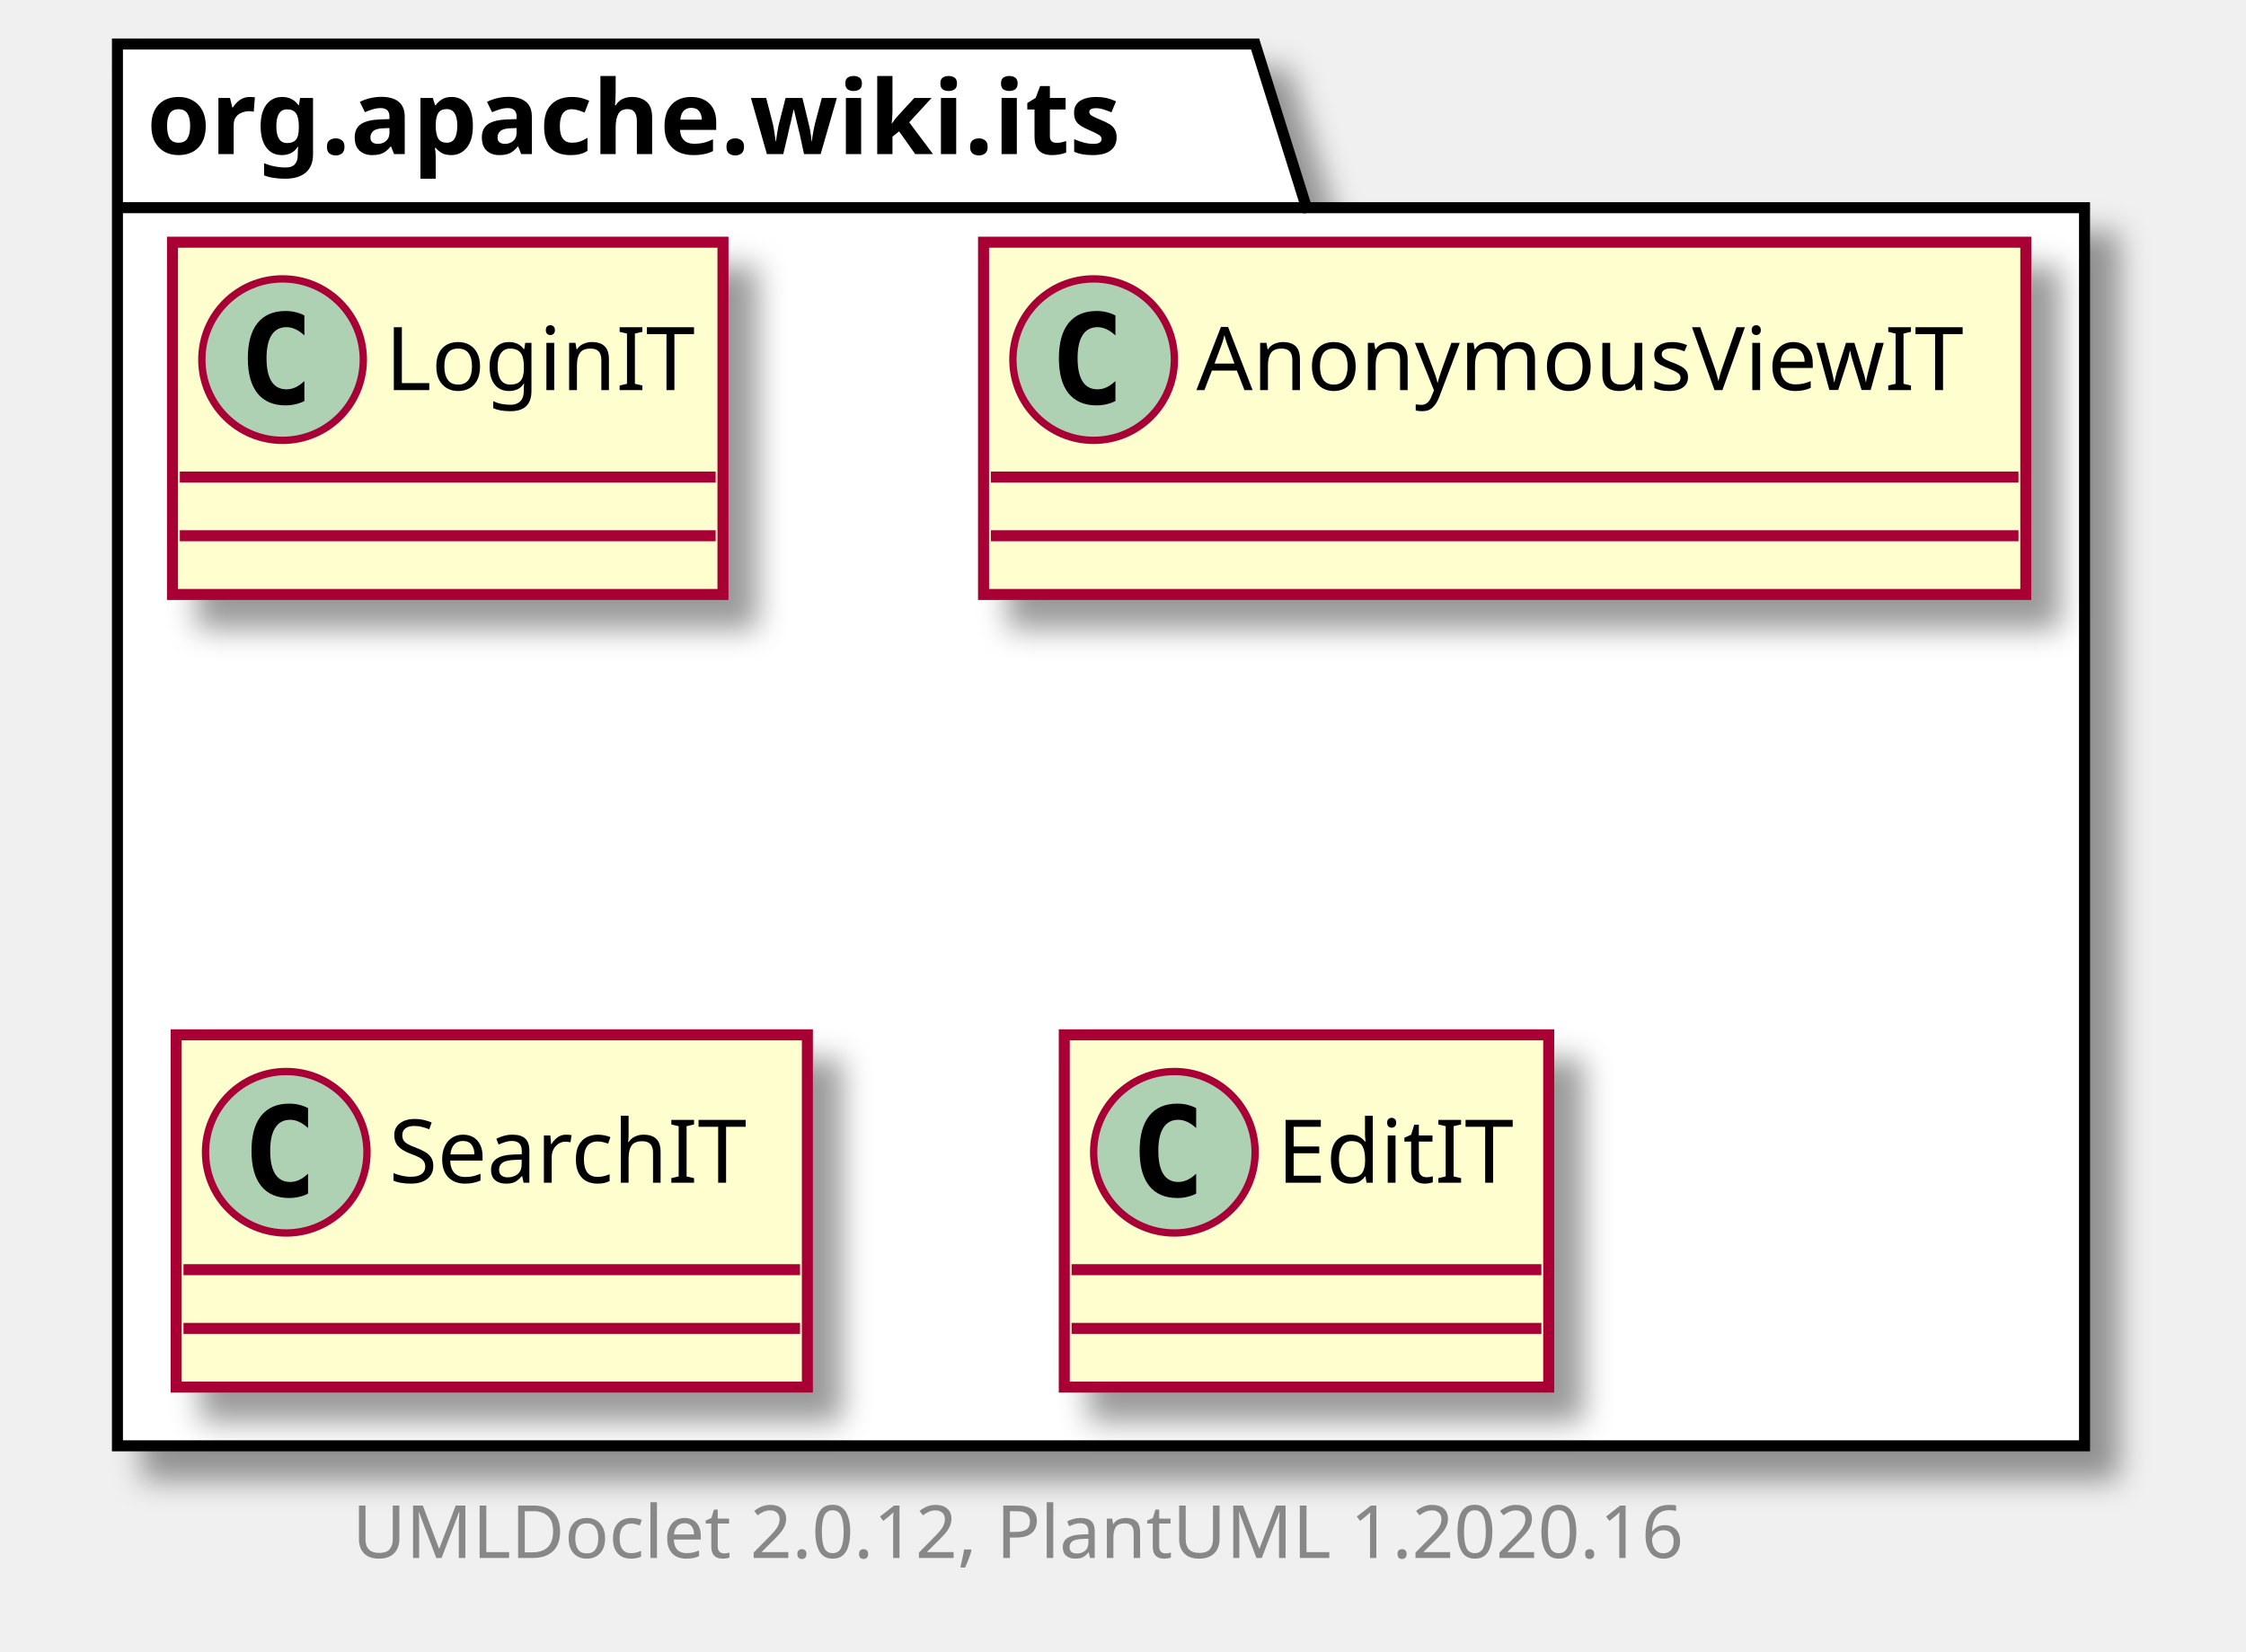
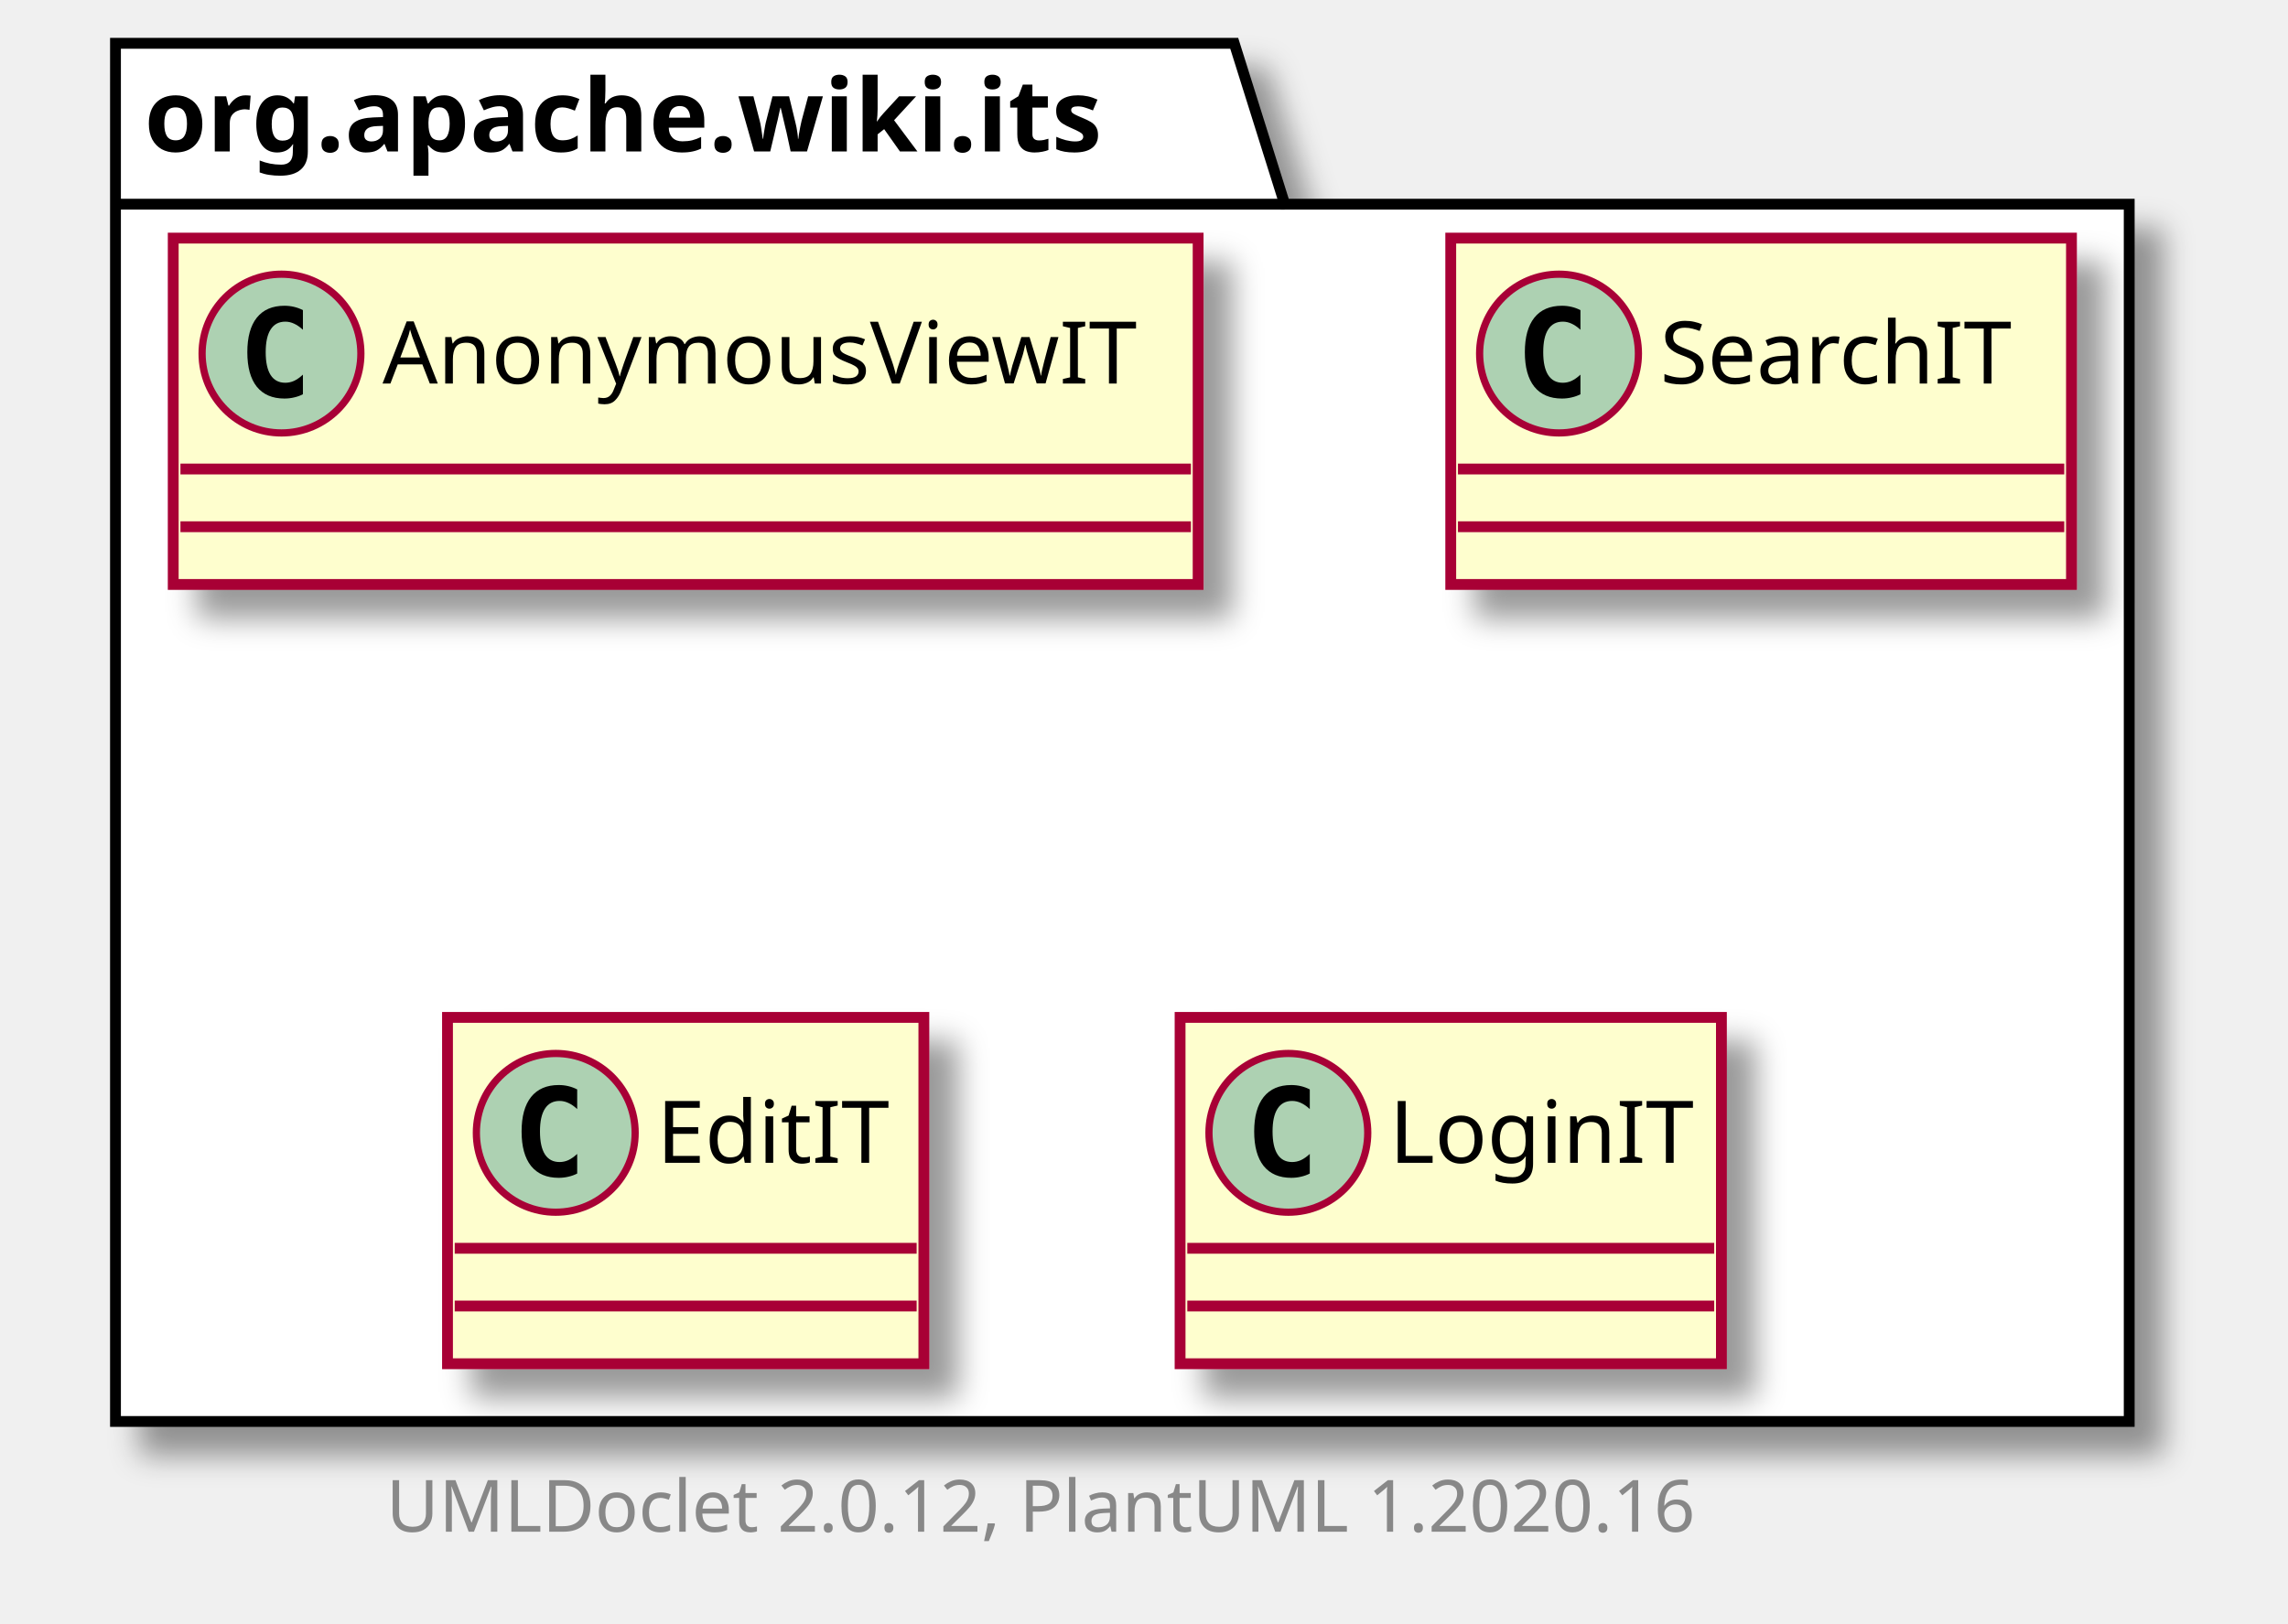
- <svg xmlns="http://www.w3.org/2000/svg" xmlns:xlink="http://www.w3.org/1999/xlink" contentScriptType="application/ecmascript" contentStyleType="text/css" height="225px" preserveAspectRatio="none" style="width:306px;height:225px;" version="1.1" viewBox="0 0 306 225" width="306px" zoomAndPan="magnify">
+ <svg xmlns="http://www.w3.org/2000/svg" xmlns:xlink="http://www.w3.org/1999/xlink" contentScriptType="application/ecmascript" contentStyleType="text/css" height="225px" preserveAspectRatio="none" style="width:317px;height:225px;" version="1.1" viewBox="0 0 317 225" width="317px" zoomAndPan="magnify">
  <defs>
-     <filter height="300%" id="fznalx62jkxqz" width="300%" x="-1" y="-1">
+     <filter height="300%" id="f1dmnpyz7gto3l" width="300%" x="-1" y="-1">
      <feGaussianBlur result="blurOut" stdDeviation="2.0" />
      <feColorMatrix in="blurOut" result="blurOut2" type="matrix" values="0 0 0 0 0 0 0 0 0 0 0 0 0 0 0 0 0 0 .4 0" />
      <feOffset dx="4.0" dy="4.0" in="blurOut2" result="blurOut3" />
      <feBlend in="SourceGraphic" in2="blurOut3" mode="normal" />
    </filter>
  </defs>
  <g>
-     <polygon fill="#FFFFFF" filter="url(#fznalx62jkxqz)" points="16,6,171,6,178,28.297,284,28.297,284,197,16,197,16,6" style="stroke: #000000; stroke-width: 1.5;" />
+     <polygon fill="#FFFFFF" filter="url(#f1dmnpyz7gto3l)" points="16,6,171,6,178,28.297,295,28.297,295,197,16,197,16,6" style="stroke: #000000; stroke-width: 1.5;" />
    <line style="stroke: #000000; stroke-width: 1.5;" x1="16" x2="178" y1="28.297" y2="28.297" />
    <text fill="#000000" font-family="sans-serif" font-size="14" font-weight="bold" lengthAdjust="spacingAndGlyphs" textLength="149" x="20" y="20.995">org.apache.wiki.its</text>
-     <a href="LoginIT.html" target="_top" title="LoginIT.html" xlink:actuate="onRequest" xlink:href="LoginIT.html" xlink:show="new" xlink:title="LoginIT.html" xlink:type="simple">
-       <rect codeLine="3" fill="#FEFECE" filter="url(#fznalx62jkxqz)" height="48" id="org.apache.wiki.its.LoginIT" style="stroke: #A80036; stroke-width: 1.5;" width="75" x="23.5" y="33" />
-       <ellipse cx="38.5" cy="49" fill="#ADD1B2" rx="11" ry="11" style="stroke: #A80036; stroke-width: 1.0;" />
-       <path d="M41.469,54.641 Q40.891,54.938 40.25,55.078 Q39.609,55.234 38.906,55.234 Q36.406,55.234 35.078,53.594 Q33.766,51.938 33.766,48.812 Q33.766,45.688 35.078,44.031 Q36.406,42.375 38.906,42.375 Q39.609,42.375 40.25,42.531 Q40.906,42.688 41.469,42.984 L41.469,45.703 Q40.844,45.125 40.25,44.859 Q39.656,44.578 39.031,44.578 Q37.688,44.578 37,45.656 Q36.312,46.719 36.312,48.812 Q36.312,50.906 37,51.984 Q37.688,53.047 39.031,53.047 Q39.656,53.047 40.25,52.781 Q40.844,52.5 41.469,51.922 L41.469,54.641 Z " />
-       <text fill="#000000" font-family="sans-serif" font-size="12" lengthAdjust="spacingAndGlyphs" textLength="43" x="52.5" y="53.154">LoginIT</text>
-       <line style="stroke: #A80036; stroke-width: 1.5;" x1="24.5" x2="97.5" y1="65" y2="65" />
-       <line style="stroke: #A80036; stroke-width: 1.5;" x1="24.5" x2="97.5" y1="73" y2="73" />
-     </a>
    <a href="AnonymousViewIT.html" target="_top" title="AnonymousViewIT.html" xlink:actuate="onRequest" xlink:href="AnonymousViewIT.html" xlink:show="new" xlink:title="AnonymousViewIT.html" xlink:type="simple">
-       <rect codeLine="6" fill="#FEFECE" filter="url(#fznalx62jkxqz)" height="48" id="org.apache.wiki.its.AnonymousViewIT" style="stroke: #A80036; stroke-width: 1.5;" width="142" x="134" y="33" />
-       <ellipse cx="149" cy="49" fill="#ADD1B2" rx="11" ry="11" style="stroke: #A80036; stroke-width: 1.0;" />
-       <path d="M151.969,54.641 Q151.391,54.938 150.75,55.078 Q150.109,55.234 149.406,55.234 Q146.906,55.234 145.578,53.594 Q144.266,51.938 144.266,48.812 Q144.266,45.688 145.578,44.031 Q146.906,42.375 149.406,42.375 Q150.109,42.375 150.75,42.531 Q151.406,42.688 151.969,42.984 L151.969,45.703 Q151.344,45.125 150.75,44.859 Q150.156,44.578 149.531,44.578 Q148.188,44.578 147.5,45.656 Q146.812,46.719 146.812,48.812 Q146.812,50.906 147.5,51.984 Q148.188,53.047 149.531,53.047 Q150.156,53.047 150.75,52.781 Q151.344,52.5 151.969,51.922 L151.969,54.641 Z " />
-       <text fill="#000000" font-family="sans-serif" font-size="12" lengthAdjust="spacingAndGlyphs" textLength="110" x="163" y="53.154">AnonymousViewIT</text>
-       <line style="stroke: #A80036; stroke-width: 1.5;" x1="135" x2="275" y1="65" y2="65" />
-       <line style="stroke: #A80036; stroke-width: 1.5;" x1="135" x2="275" y1="73" y2="73" />
+       <rect codeLine="3" fill="#FEFECE" filter="url(#f1dmnpyz7gto3l)" height="48" id="org.apache.wiki.its.AnonymousViewIT" style="stroke: #A80036; stroke-width: 1.5;" width="142" x="24" y="33" />
+       <ellipse cx="39" cy="49" fill="#ADD1B2" rx="11" ry="11" style="stroke: #A80036; stroke-width: 1.0;" />
+       <path d="M41.969,54.641 Q41.391,54.938 40.75,55.078 Q40.109,55.234 39.406,55.234 Q36.906,55.234 35.578,53.594 Q34.266,51.938 34.266,48.812 Q34.266,45.688 35.578,44.031 Q36.906,42.375 39.406,42.375 Q40.109,42.375 40.75,42.531 Q41.406,42.688 41.969,42.984 L41.969,45.703 Q41.344,45.125 40.75,44.859 Q40.156,44.578 39.531,44.578 Q38.188,44.578 37.5,45.656 Q36.812,46.719 36.812,48.812 Q36.812,50.906 37.5,51.984 Q38.188,53.047 39.531,53.047 Q40.156,53.047 40.75,52.781 Q41.344,52.5 41.969,51.922 L41.969,54.641 Z " />
+       <text fill="#000000" font-family="sans-serif" font-size="12" lengthAdjust="spacingAndGlyphs" textLength="110" x="53" y="53.154">AnonymousViewIT</text>
+       <line style="stroke: #A80036; stroke-width: 1.5;" x1="25" x2="165" y1="65" y2="65" />
+       <line style="stroke: #A80036; stroke-width: 1.5;" x1="25" x2="165" y1="73" y2="73" />
    </a>
    <a href="SearchIT.html" target="_top" title="SearchIT.html" xlink:actuate="onRequest" xlink:href="SearchIT.html" xlink:show="new" xlink:title="SearchIT.html" xlink:type="simple">
-       <rect codeLine="9" fill="#FEFECE" filter="url(#fznalx62jkxqz)" height="48" id="org.apache.wiki.its.SearchIT" style="stroke: #A80036; stroke-width: 1.5;" width="86" x="24" y="141" />
-       <ellipse cx="39" cy="157" fill="#ADD1B2" rx="11" ry="11" style="stroke: #A80036; stroke-width: 1.0;" />
-       <path d="M41.969,162.641 Q41.391,162.938 40.75,163.078 Q40.109,163.234 39.406,163.234 Q36.906,163.234 35.578,161.594 Q34.266,159.938 34.266,156.812 Q34.266,153.688 35.578,152.031 Q36.906,150.375 39.406,150.375 Q40.109,150.375 40.75,150.531 Q41.406,150.688 41.969,150.984 L41.969,153.703 Q41.344,153.125 40.75,152.859 Q40.156,152.578 39.531,152.578 Q38.188,152.578 37.5,153.656 Q36.812,154.719 36.812,156.812 Q36.812,158.906 37.5,159.984 Q38.188,161.047 39.531,161.047 Q40.156,161.047 40.75,160.781 Q41.344,160.5 41.969,159.922 L41.969,162.641 Z " />
-       <text fill="#000000" font-family="sans-serif" font-size="12" lengthAdjust="spacingAndGlyphs" textLength="54" x="53" y="161.154">SearchIT</text>
-       <line style="stroke: #A80036; stroke-width: 1.5;" x1="25" x2="109" y1="173" y2="173" />
-       <line style="stroke: #A80036; stroke-width: 1.5;" x1="25" x2="109" y1="181" y2="181" />
+       <rect codeLine="6" fill="#FEFECE" filter="url(#f1dmnpyz7gto3l)" height="48" id="org.apache.wiki.its.SearchIT" style="stroke: #A80036; stroke-width: 1.5;" width="86" x="201" y="33" />
+       <ellipse cx="216" cy="49" fill="#ADD1B2" rx="11" ry="11" style="stroke: #A80036; stroke-width: 1.0;" />
+       <path d="M218.969,54.641 Q218.391,54.938 217.75,55.078 Q217.109,55.234 216.406,55.234 Q213.906,55.234 212.578,53.594 Q211.266,51.938 211.266,48.812 Q211.266,45.688 212.578,44.031 Q213.906,42.375 216.406,42.375 Q217.109,42.375 217.75,42.531 Q218.406,42.688 218.969,42.984 L218.969,45.703 Q218.344,45.125 217.75,44.859 Q217.156,44.578 216.531,44.578 Q215.188,44.578 214.5,45.656 Q213.812,46.719 213.812,48.812 Q213.812,50.906 214.5,51.984 Q215.188,53.047 216.531,53.047 Q217.156,53.047 217.75,52.781 Q218.344,52.5 218.969,51.922 L218.969,54.641 Z " />
+       <text fill="#000000" font-family="sans-serif" font-size="12" lengthAdjust="spacingAndGlyphs" textLength="54" x="230" y="53.154">SearchIT</text>
+       <line style="stroke: #A80036; stroke-width: 1.5;" x1="202" x2="286" y1="65" y2="65" />
+       <line style="stroke: #A80036; stroke-width: 1.5;" x1="202" x2="286" y1="73" y2="73" />
    </a>
    <a href="EditIT.html" target="_top" title="EditIT.html" xlink:actuate="onRequest" xlink:href="EditIT.html" xlink:show="new" xlink:title="EditIT.html" xlink:type="simple">
-       <rect codeLine="12" fill="#FEFECE" filter="url(#fznalx62jkxqz)" height="48" id="org.apache.wiki.its.EditIT" style="stroke: #A80036; stroke-width: 1.5;" width="66" x="145" y="141" />
-       <ellipse cx="160" cy="157" fill="#ADD1B2" rx="11" ry="11" style="stroke: #A80036; stroke-width: 1.0;" />
-       <path d="M162.969,162.641 Q162.391,162.938 161.75,163.078 Q161.109,163.234 160.406,163.234 Q157.906,163.234 156.578,161.594 Q155.266,159.938 155.266,156.812 Q155.266,153.688 156.578,152.031 Q157.906,150.375 160.406,150.375 Q161.109,150.375 161.75,150.531 Q162.406,150.688 162.969,150.984 L162.969,153.703 Q162.344,153.125 161.75,152.859 Q161.156,152.578 160.531,152.578 Q159.188,152.578 158.5,153.656 Q157.812,154.719 157.812,156.812 Q157.812,158.906 158.5,159.984 Q159.188,161.047 160.531,161.047 Q161.156,161.047 161.75,160.781 Q162.344,160.5 162.969,159.922 L162.969,162.641 Z " />
-       <text fill="#000000" font-family="sans-serif" font-size="12" lengthAdjust="spacingAndGlyphs" textLength="34" x="174" y="161.154">EditIT</text>
-       <line style="stroke: #A80036; stroke-width: 1.5;" x1="146" x2="210" y1="173" y2="173" />
-       <line style="stroke: #A80036; stroke-width: 1.5;" x1="146" x2="210" y1="181" y2="181" />
+       <rect codeLine="9" fill="#FEFECE" filter="url(#f1dmnpyz7gto3l)" height="48" id="org.apache.wiki.its.EditIT" style="stroke: #A80036; stroke-width: 1.5;" width="66" x="62" y="141" />
+       <ellipse cx="77" cy="157" fill="#ADD1B2" rx="11" ry="11" style="stroke: #A80036; stroke-width: 1.0;" />
+       <path d="M79.969,162.641 Q79.391,162.938 78.75,163.078 Q78.109,163.234 77.406,163.234 Q74.906,163.234 73.578,161.594 Q72.266,159.938 72.266,156.812 Q72.266,153.688 73.578,152.031 Q74.906,150.375 77.406,150.375 Q78.109,150.375 78.75,150.531 Q79.406,150.688 79.969,150.984 L79.969,153.703 Q79.344,153.125 78.75,152.859 Q78.156,152.578 77.531,152.578 Q76.188,152.578 75.5,153.656 Q74.812,154.719 74.812,156.812 Q74.812,158.906 75.5,159.984 Q76.188,161.047 77.531,161.047 Q78.156,161.047 78.75,160.781 Q79.344,160.5 79.969,159.922 L79.969,162.641 Z " />
+       <text fill="#000000" font-family="sans-serif" font-size="12" lengthAdjust="spacingAndGlyphs" textLength="34" x="91" y="161.154">EditIT</text>
+       <line style="stroke: #A80036; stroke-width: 1.5;" x1="63" x2="127" y1="173" y2="173" />
+       <line style="stroke: #A80036; stroke-width: 1.5;" x1="63" x2="127" y1="181" y2="181" />
    </a>
-     <text fill="#888888" font-family="sans-serif" font-size="10" lengthAdjust="spacingAndGlyphs" textLength="192" x="48" y="212.282">UMLDoclet 2.0.12, PlantUML 1.2020.16</text>
+     <a href="LoginIT.html" target="_top" title="LoginIT.html" xlink:actuate="onRequest" xlink:href="LoginIT.html" xlink:show="new" xlink:title="LoginIT.html" xlink:type="simple">
+       <rect codeLine="12" fill="#FEFECE" filter="url(#f1dmnpyz7gto3l)" height="48" id="org.apache.wiki.its.LoginIT" style="stroke: #A80036; stroke-width: 1.5;" width="75" x="163.5" y="141" />
+       <ellipse cx="178.5" cy="157" fill="#ADD1B2" rx="11" ry="11" style="stroke: #A80036; stroke-width: 1.0;" />
+       <path d="M181.469,162.641 Q180.891,162.938 180.25,163.078 Q179.609,163.234 178.906,163.234 Q176.406,163.234 175.078,161.594 Q173.766,159.938 173.766,156.812 Q173.766,153.688 175.078,152.031 Q176.406,150.375 178.906,150.375 Q179.609,150.375 180.25,150.531 Q180.906,150.688 181.469,150.984 L181.469,153.703 Q180.844,153.125 180.25,152.859 Q179.656,152.578 179.031,152.578 Q177.688,152.578 177,153.656 Q176.312,154.719 176.312,156.812 Q176.312,158.906 177,159.984 Q177.688,161.047 179.031,161.047 Q179.656,161.047 180.25,160.781 Q180.844,160.5 181.469,159.922 L181.469,162.641 Z " />
+       <text fill="#000000" font-family="sans-serif" font-size="12" lengthAdjust="spacingAndGlyphs" textLength="43" x="192.5" y="161.154">LoginIT</text>
+       <line style="stroke: #A80036; stroke-width: 1.5;" x1="164.5" x2="237.5" y1="173" y2="173" />
+       <line style="stroke: #A80036; stroke-width: 1.5;" x1="164.5" x2="237.5" y1="181" y2="181" />
+     </a>
+     <text fill="#888888" font-family="sans-serif" font-size="10" lengthAdjust="spacingAndGlyphs" textLength="192" x="53.5" y="212.282">UMLDoclet 2.0.12, PlantUML 1.2020.16</text>
  </g>
</svg>
